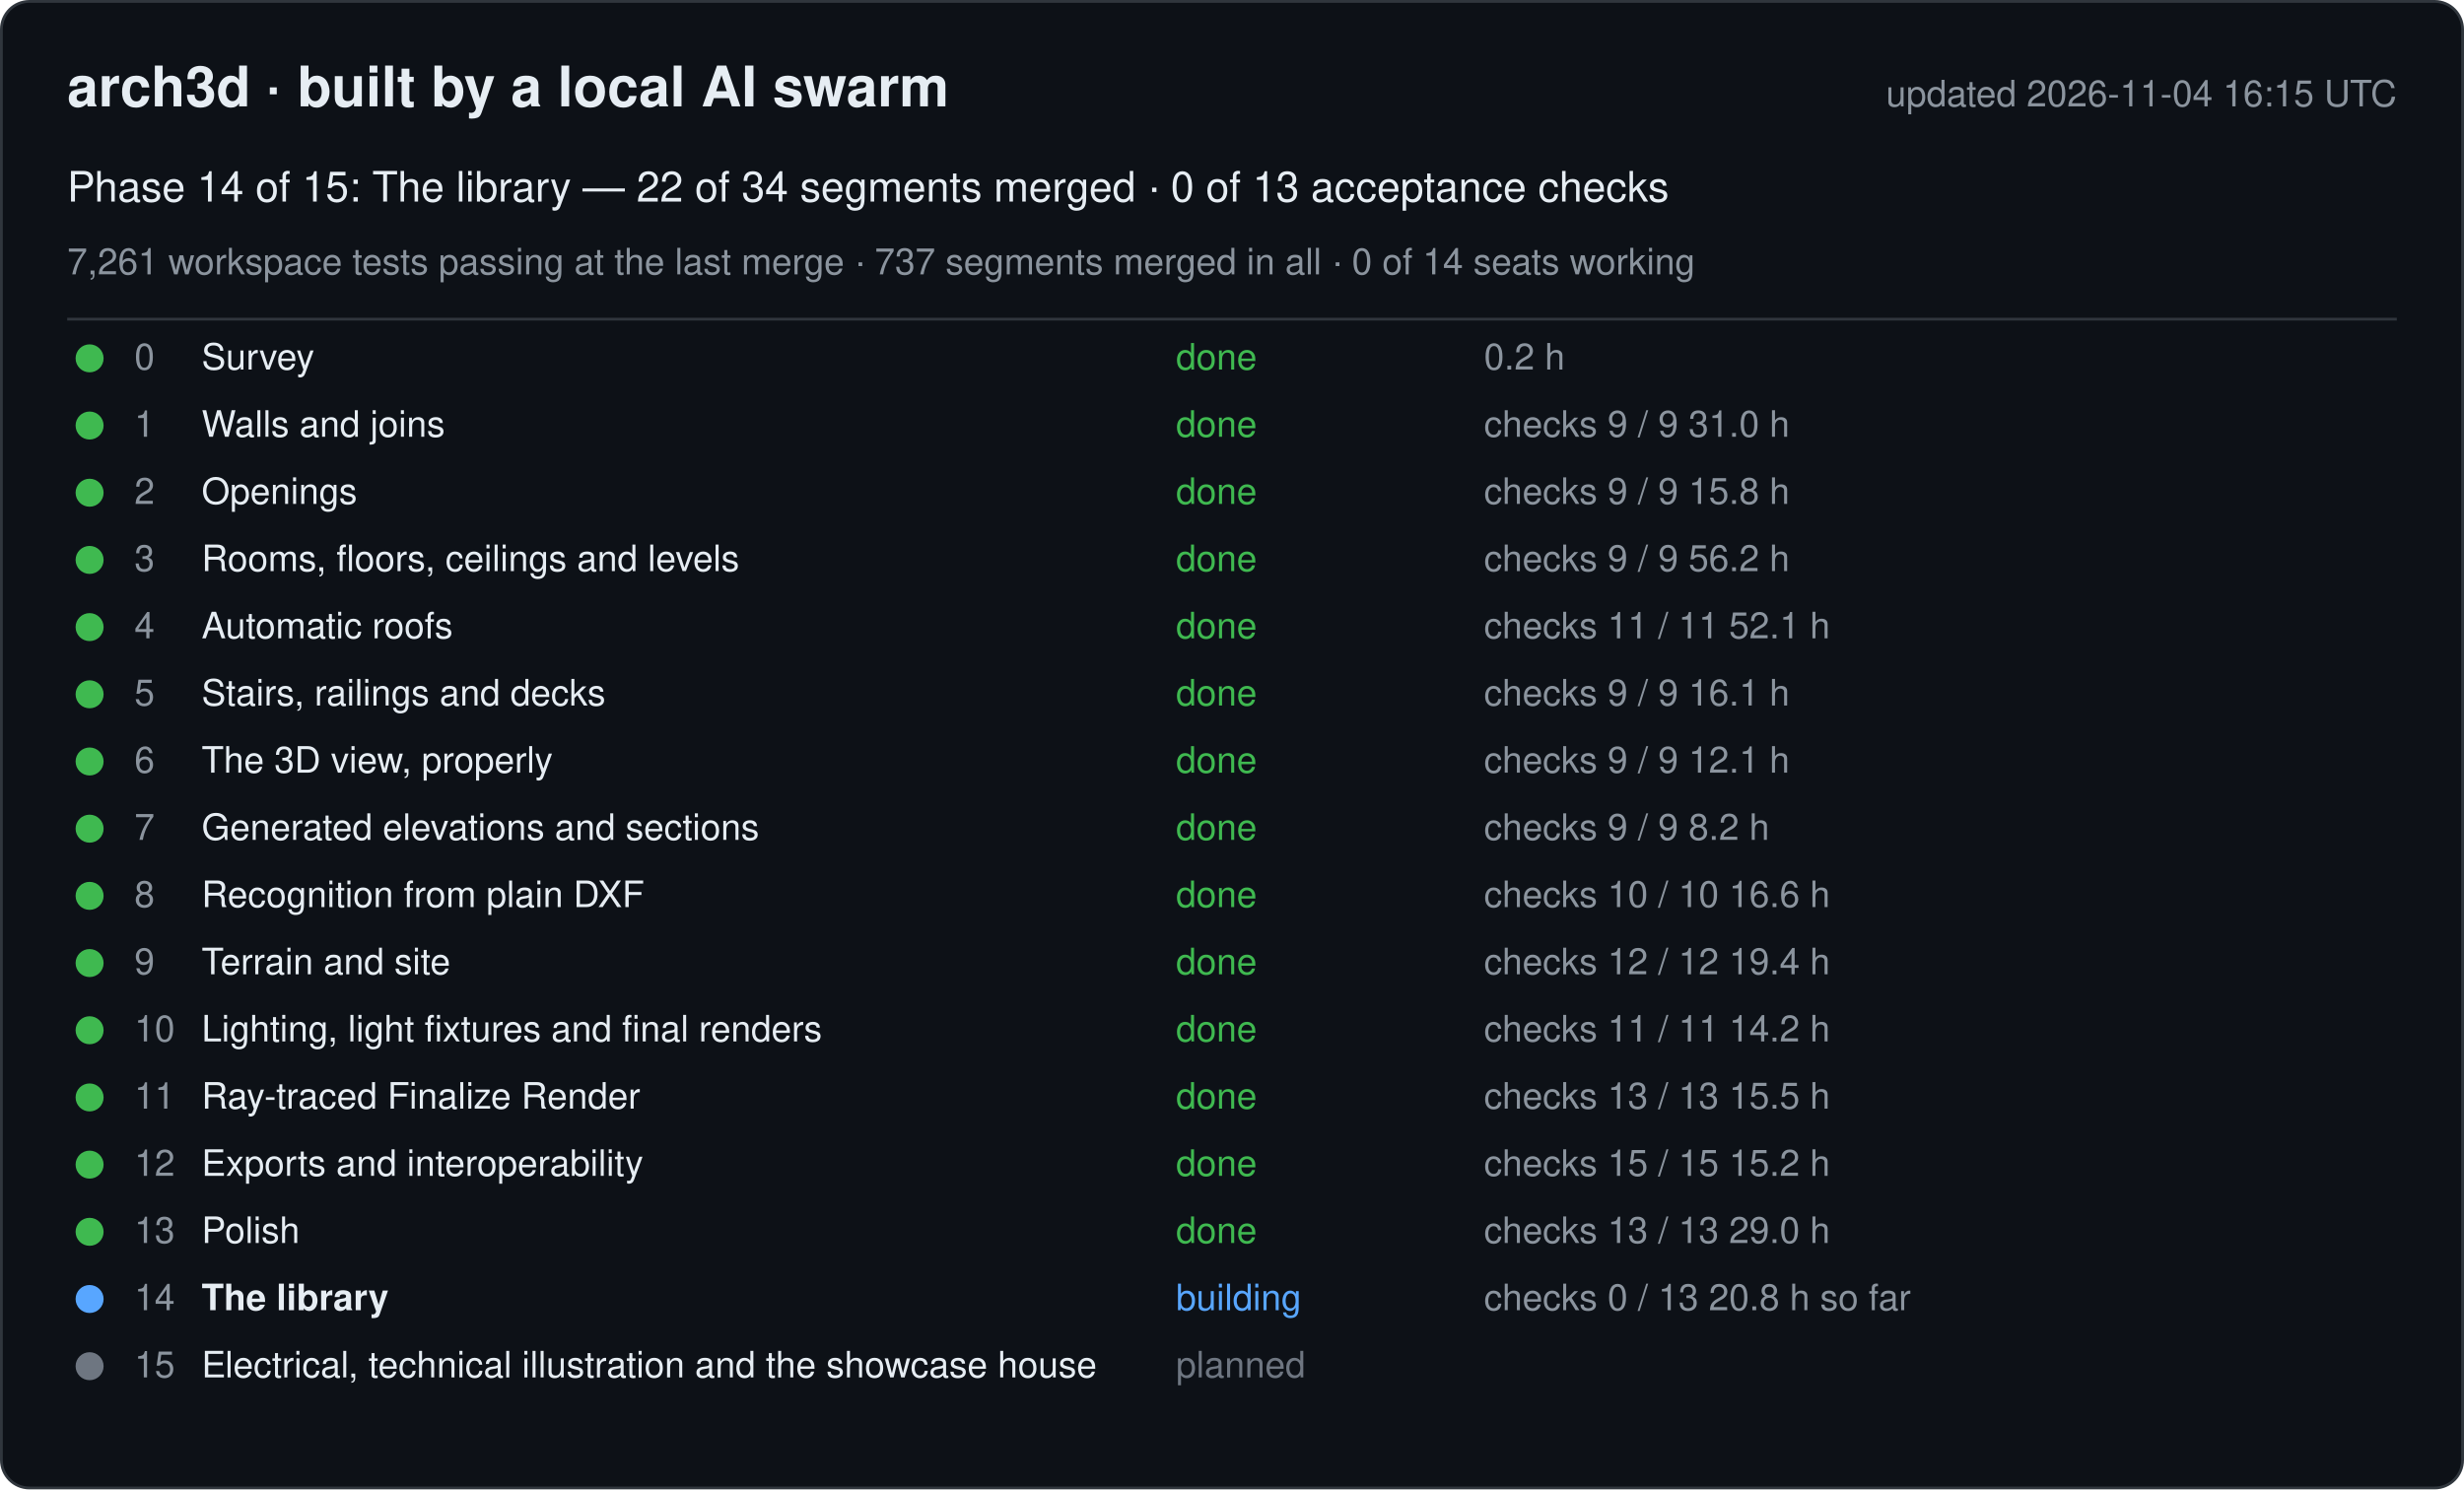
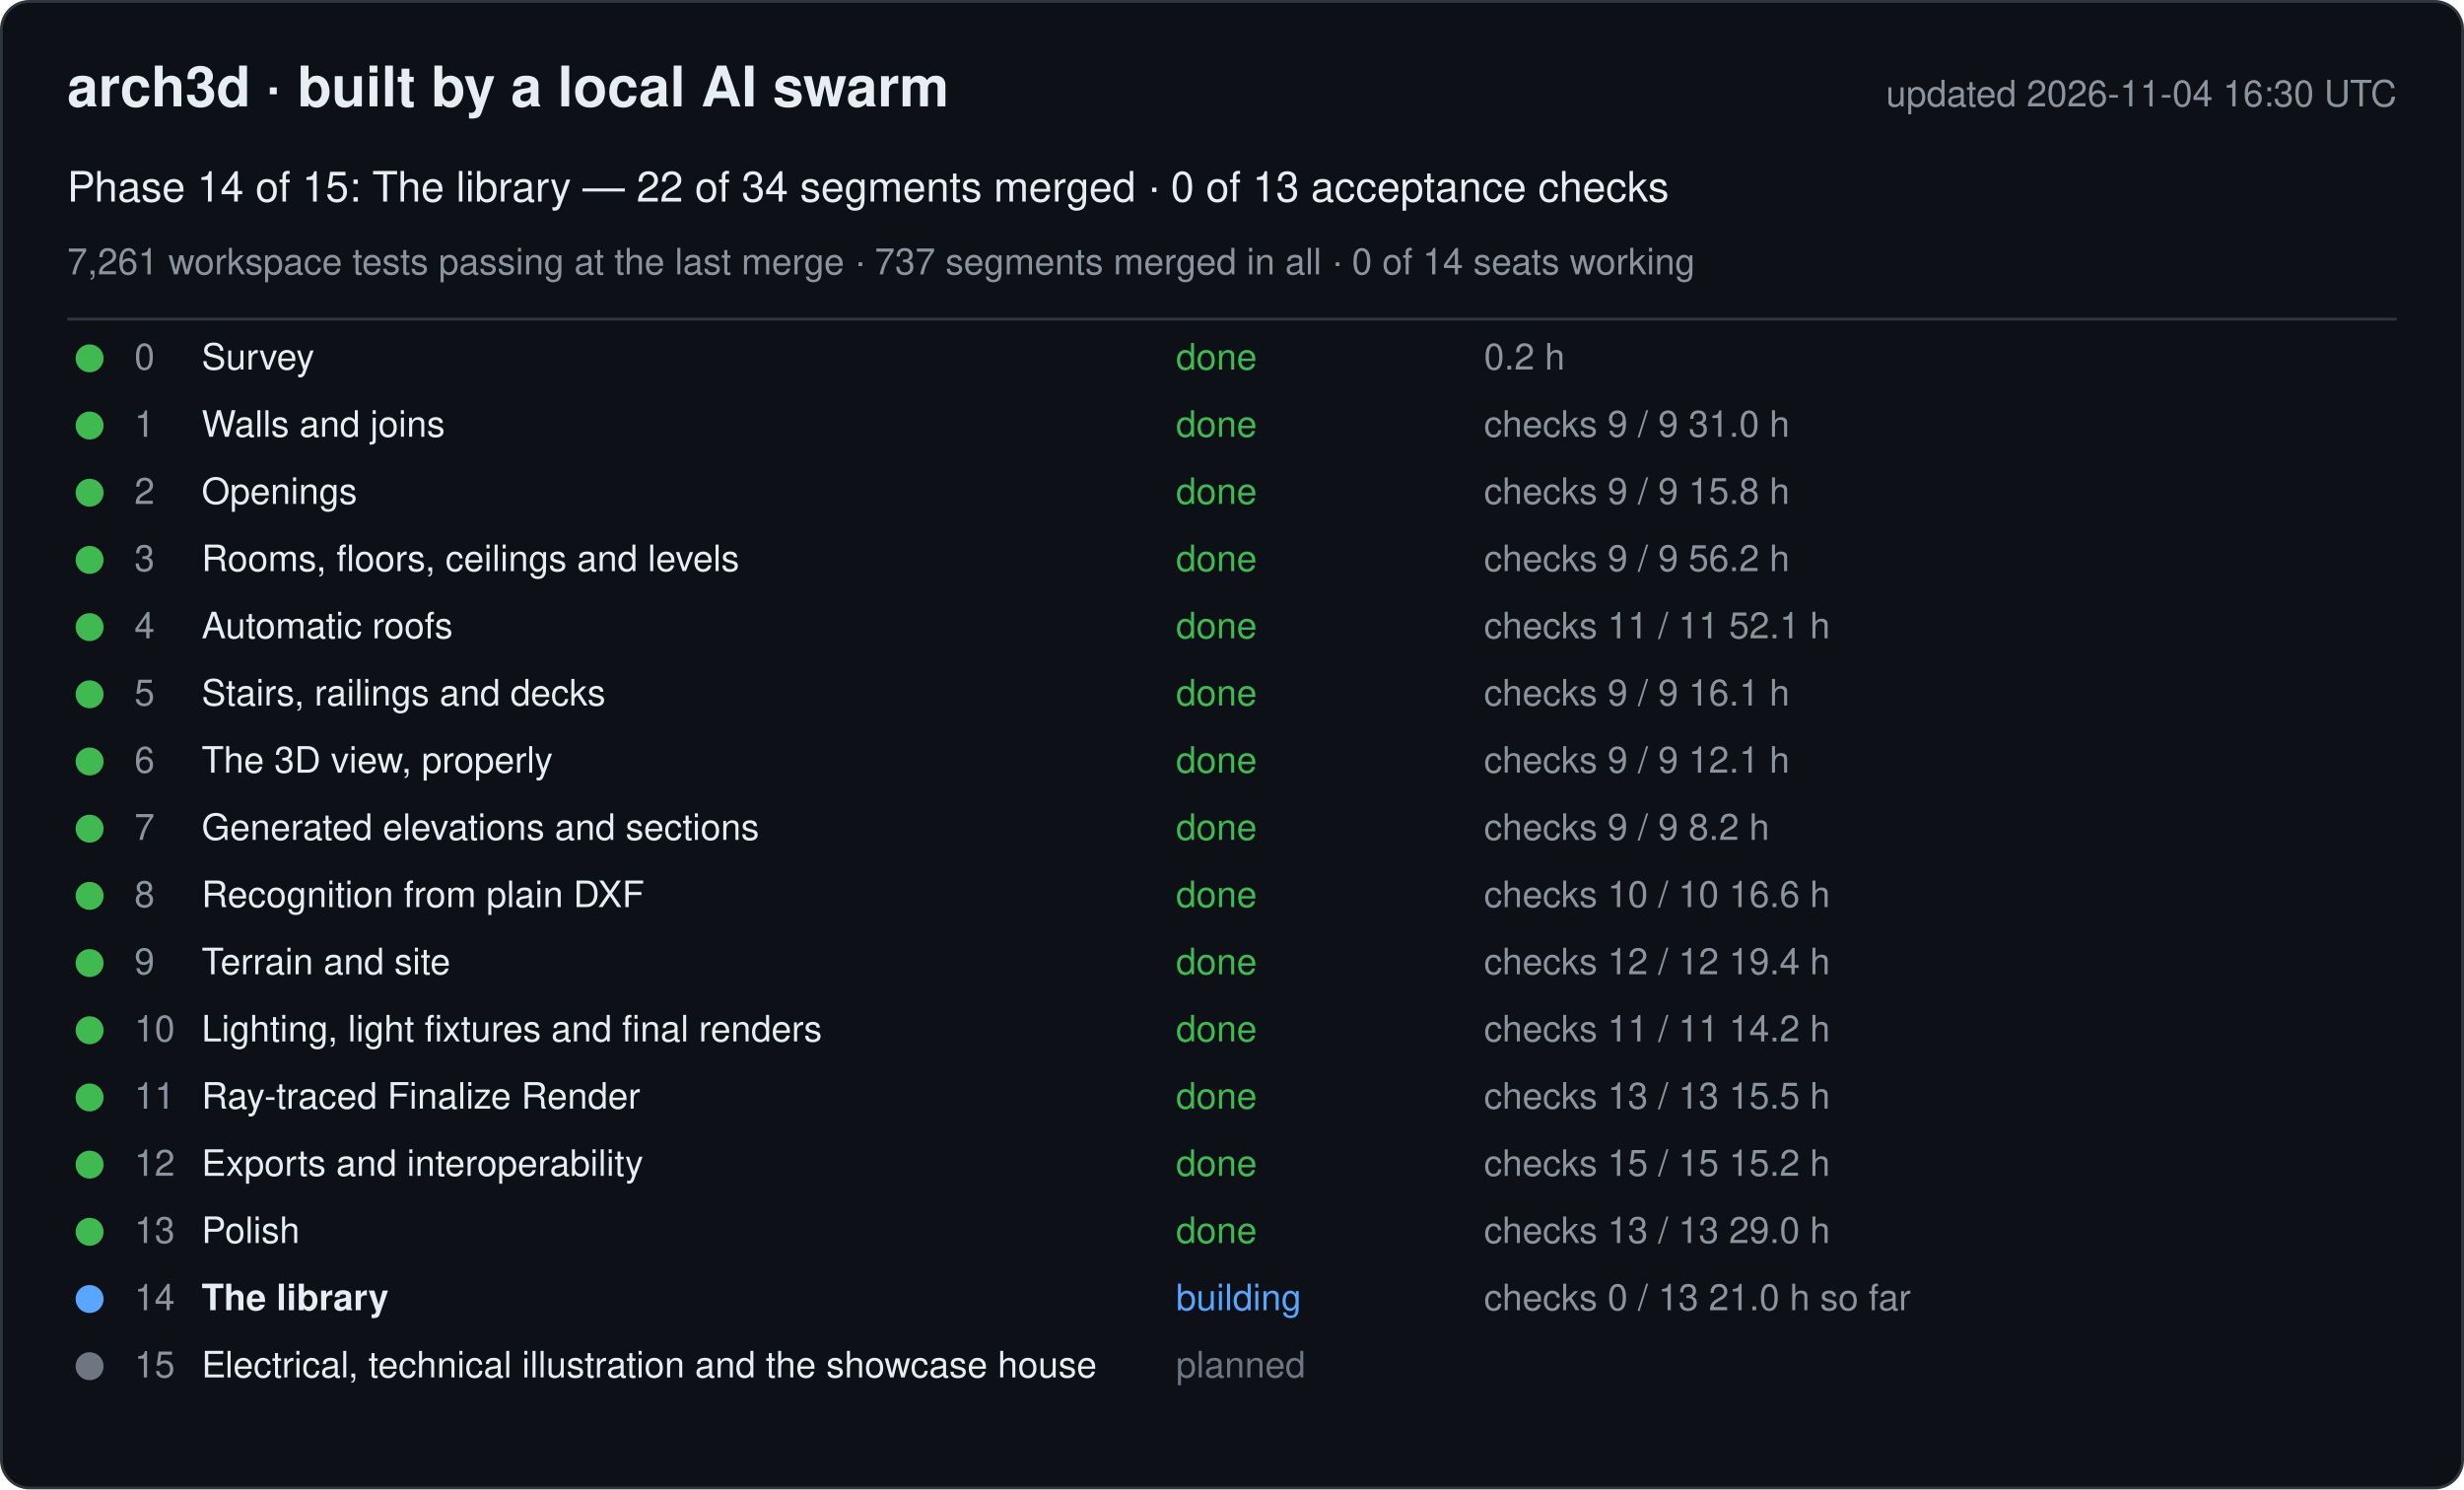
<svg xmlns="http://www.w3.org/2000/svg" width="880" height="532" viewBox="0 0 880 532" font-family="-apple-system, Segoe UI, Helvetica, Arial, sans-serif">
  <rect x="0.5" y="0.5" width="879" height="531" rx="10" fill="#0d1117" stroke="#30363d" />
  <text x="24" y="38" font-size="20" font-weight="600" fill="#e6edf3">arch3d · built by a local AI swarm</text>
-   <text x="856" y="38" font-size="13" fill="#8b949e" text-anchor="end">updated 2026-11-04 16:15 UTC</text>
+   <text x="856" y="38" font-size="13" fill="#8b949e" text-anchor="end">updated 2026-11-04 16:30 UTC</text>
  <text x="24" y="72" font-size="15" fill="#e6edf3">Phase 14 of 15: The library — 22 of 34 segments merged · 0 of 13 acceptance checks</text>
  <text x="24" y="98" font-size="13" fill="#8b949e">7,261 workspace tests passing at the last merge · 737 segments merged in all · 0 of 14 seats working</text>
  <line x1="24" y1="114" x2="856" y2="114" stroke="#30363d" />
  <g data-phase="0">
    <circle cx="32" cy="128" r="5" fill="#3fb950" />
    <text x="48" y="132" font-size="13" fill="#8b949e">0</text>
    <text x="72" y="132" font-size="13" fill="#e6edf3">Survey</text>
    <text x="420" y="132" font-size="13" fill="#3fb950">done</text>
    <text x="530" y="132" font-size="13" fill="#8b949e">0.2 h</text>
  </g>
  <g data-phase="1">
    <circle cx="32" cy="152" r="5" fill="#3fb950" />
    <text x="48" y="156" font-size="13" fill="#8b949e">1</text>
    <text x="72" y="156" font-size="13" fill="#e6edf3">Walls and joins</text>
    <text x="420" y="156" font-size="13" fill="#3fb950">done</text>
    <text x="530" y="156" font-size="13" fill="#8b949e">checks 9 / 9   31.0 h</text>
  </g>
  <g data-phase="2">
    <circle cx="32" cy="176" r="5" fill="#3fb950" />
    <text x="48" y="180" font-size="13" fill="#8b949e">2</text>
    <text x="72" y="180" font-size="13" fill="#e6edf3">Openings</text>
    <text x="420" y="180" font-size="13" fill="#3fb950">done</text>
    <text x="530" y="180" font-size="13" fill="#8b949e">checks 9 / 9   15.8 h</text>
  </g>
  <g data-phase="3">
    <circle cx="32" cy="200" r="5" fill="#3fb950" />
    <text x="48" y="204" font-size="13" fill="#8b949e">3</text>
    <text x="72" y="204" font-size="13" fill="#e6edf3">Rooms, floors, ceilings and levels</text>
    <text x="420" y="204" font-size="13" fill="#3fb950">done</text>
    <text x="530" y="204" font-size="13" fill="#8b949e">checks 9 / 9   56.2 h</text>
  </g>
  <g data-phase="4">
    <circle cx="32" cy="224" r="5" fill="#3fb950" />
    <text x="48" y="228" font-size="13" fill="#8b949e">4</text>
    <text x="72" y="228" font-size="13" fill="#e6edf3">Automatic roofs</text>
    <text x="420" y="228" font-size="13" fill="#3fb950">done</text>
    <text x="530" y="228" font-size="13" fill="#8b949e">checks 11 / 11   52.1 h</text>
  </g>
  <g data-phase="5">
    <circle cx="32" cy="248" r="5" fill="#3fb950" />
    <text x="48" y="252" font-size="13" fill="#8b949e">5</text>
    <text x="72" y="252" font-size="13" fill="#e6edf3">Stairs, railings and decks</text>
    <text x="420" y="252" font-size="13" fill="#3fb950">done</text>
    <text x="530" y="252" font-size="13" fill="#8b949e">checks 9 / 9   16.1 h</text>
  </g>
  <g data-phase="6">
    <circle cx="32" cy="272" r="5" fill="#3fb950" />
    <text x="48" y="276" font-size="13" fill="#8b949e">6</text>
    <text x="72" y="276" font-size="13" fill="#e6edf3">The 3D view, properly</text>
    <text x="420" y="276" font-size="13" fill="#3fb950">done</text>
    <text x="530" y="276" font-size="13" fill="#8b949e">checks 9 / 9   12.1 h</text>
  </g>
  <g data-phase="7">
    <circle cx="32" cy="296" r="5" fill="#3fb950" />
    <text x="48" y="300" font-size="13" fill="#8b949e">7</text>
    <text x="72" y="300" font-size="13" fill="#e6edf3">Generated elevations and sections</text>
    <text x="420" y="300" font-size="13" fill="#3fb950">done</text>
    <text x="530" y="300" font-size="13" fill="#8b949e">checks 9 / 9   8.2 h</text>
  </g>
  <g data-phase="8">
    <circle cx="32" cy="320" r="5" fill="#3fb950" />
    <text x="48" y="324" font-size="13" fill="#8b949e">8</text>
    <text x="72" y="324" font-size="13" fill="#e6edf3">Recognition from plain DXF</text>
    <text x="420" y="324" font-size="13" fill="#3fb950">done</text>
    <text x="530" y="324" font-size="13" fill="#8b949e">checks 10 / 10   16.6 h</text>
  </g>
  <g data-phase="9">
    <circle cx="32" cy="344" r="5" fill="#3fb950" />
    <text x="48" y="348" font-size="13" fill="#8b949e">9</text>
    <text x="72" y="348" font-size="13" fill="#e6edf3">Terrain and site</text>
    <text x="420" y="348" font-size="13" fill="#3fb950">done</text>
    <text x="530" y="348" font-size="13" fill="#8b949e">checks 12 / 12   19.4 h</text>
  </g>
  <g data-phase="10">
    <circle cx="32" cy="368" r="5" fill="#3fb950" />
    <text x="48" y="372" font-size="13" fill="#8b949e">10</text>
    <text x="72" y="372" font-size="13" fill="#e6edf3">Lighting, light fixtures and final renders</text>
    <text x="420" y="372" font-size="13" fill="#3fb950">done</text>
    <text x="530" y="372" font-size="13" fill="#8b949e">checks 11 / 11   14.2 h</text>
  </g>
  <g data-phase="11">
    <circle cx="32" cy="392" r="5" fill="#3fb950" />
    <text x="48" y="396" font-size="13" fill="#8b949e">11</text>
    <text x="72" y="396" font-size="13" fill="#e6edf3">Ray-traced Finalize Render</text>
    <text x="420" y="396" font-size="13" fill="#3fb950">done</text>
    <text x="530" y="396" font-size="13" fill="#8b949e">checks 13 / 13   15.5 h</text>
  </g>
  <g data-phase="12">
    <circle cx="32" cy="416" r="5" fill="#3fb950" />
    <text x="48" y="420" font-size="13" fill="#8b949e">12</text>
    <text x="72" y="420" font-size="13" fill="#e6edf3">Exports and interoperability</text>
    <text x="420" y="420" font-size="13" fill="#3fb950">done</text>
    <text x="530" y="420" font-size="13" fill="#8b949e">checks 15 / 15   15.2 h</text>
  </g>
  <g data-phase="13">
    <circle cx="32" cy="440" r="5" fill="#3fb950" />
    <text x="48" y="444" font-size="13" fill="#8b949e">13</text>
    <text x="72" y="444" font-size="13" fill="#e6edf3">Polish</text>
    <text x="420" y="444" font-size="13" fill="#3fb950">done</text>
    <text x="530" y="444" font-size="13" fill="#8b949e">checks 13 / 13   29.0 h</text>
  </g>
  <g data-phase="14">
    <circle cx="32" cy="464" r="5" fill="#58a6ff" />
    <text x="48" y="468" font-size="13" fill="#8b949e">14</text>
    <text x="72" y="468" font-size="13" fill="#e6edf3" font-weight="600">The library</text>
    <text x="420" y="468" font-size="13" fill="#58a6ff">building</text>
-     <text x="530" y="468" font-size="13" fill="#8b949e">checks 0 / 13   20.8 h so far</text>
+     <text x="530" y="468" font-size="13" fill="#8b949e">checks 0 / 13   21.0 h so far</text>
  </g>
  <g data-phase="15">
    <circle cx="32" cy="488" r="5" fill="#6e7681" />
    <text x="48" y="492" font-size="13" fill="#8b949e">15</text>
    <text x="72" y="492" font-size="13" fill="#e6edf3">Electrical, technical illustration and the showcase house</text>
    <text x="420" y="492" font-size="13" fill="#6e7681">planned</text>
    <text x="530" y="492" font-size="13" fill="#8b949e" />
  </g>
</svg>
